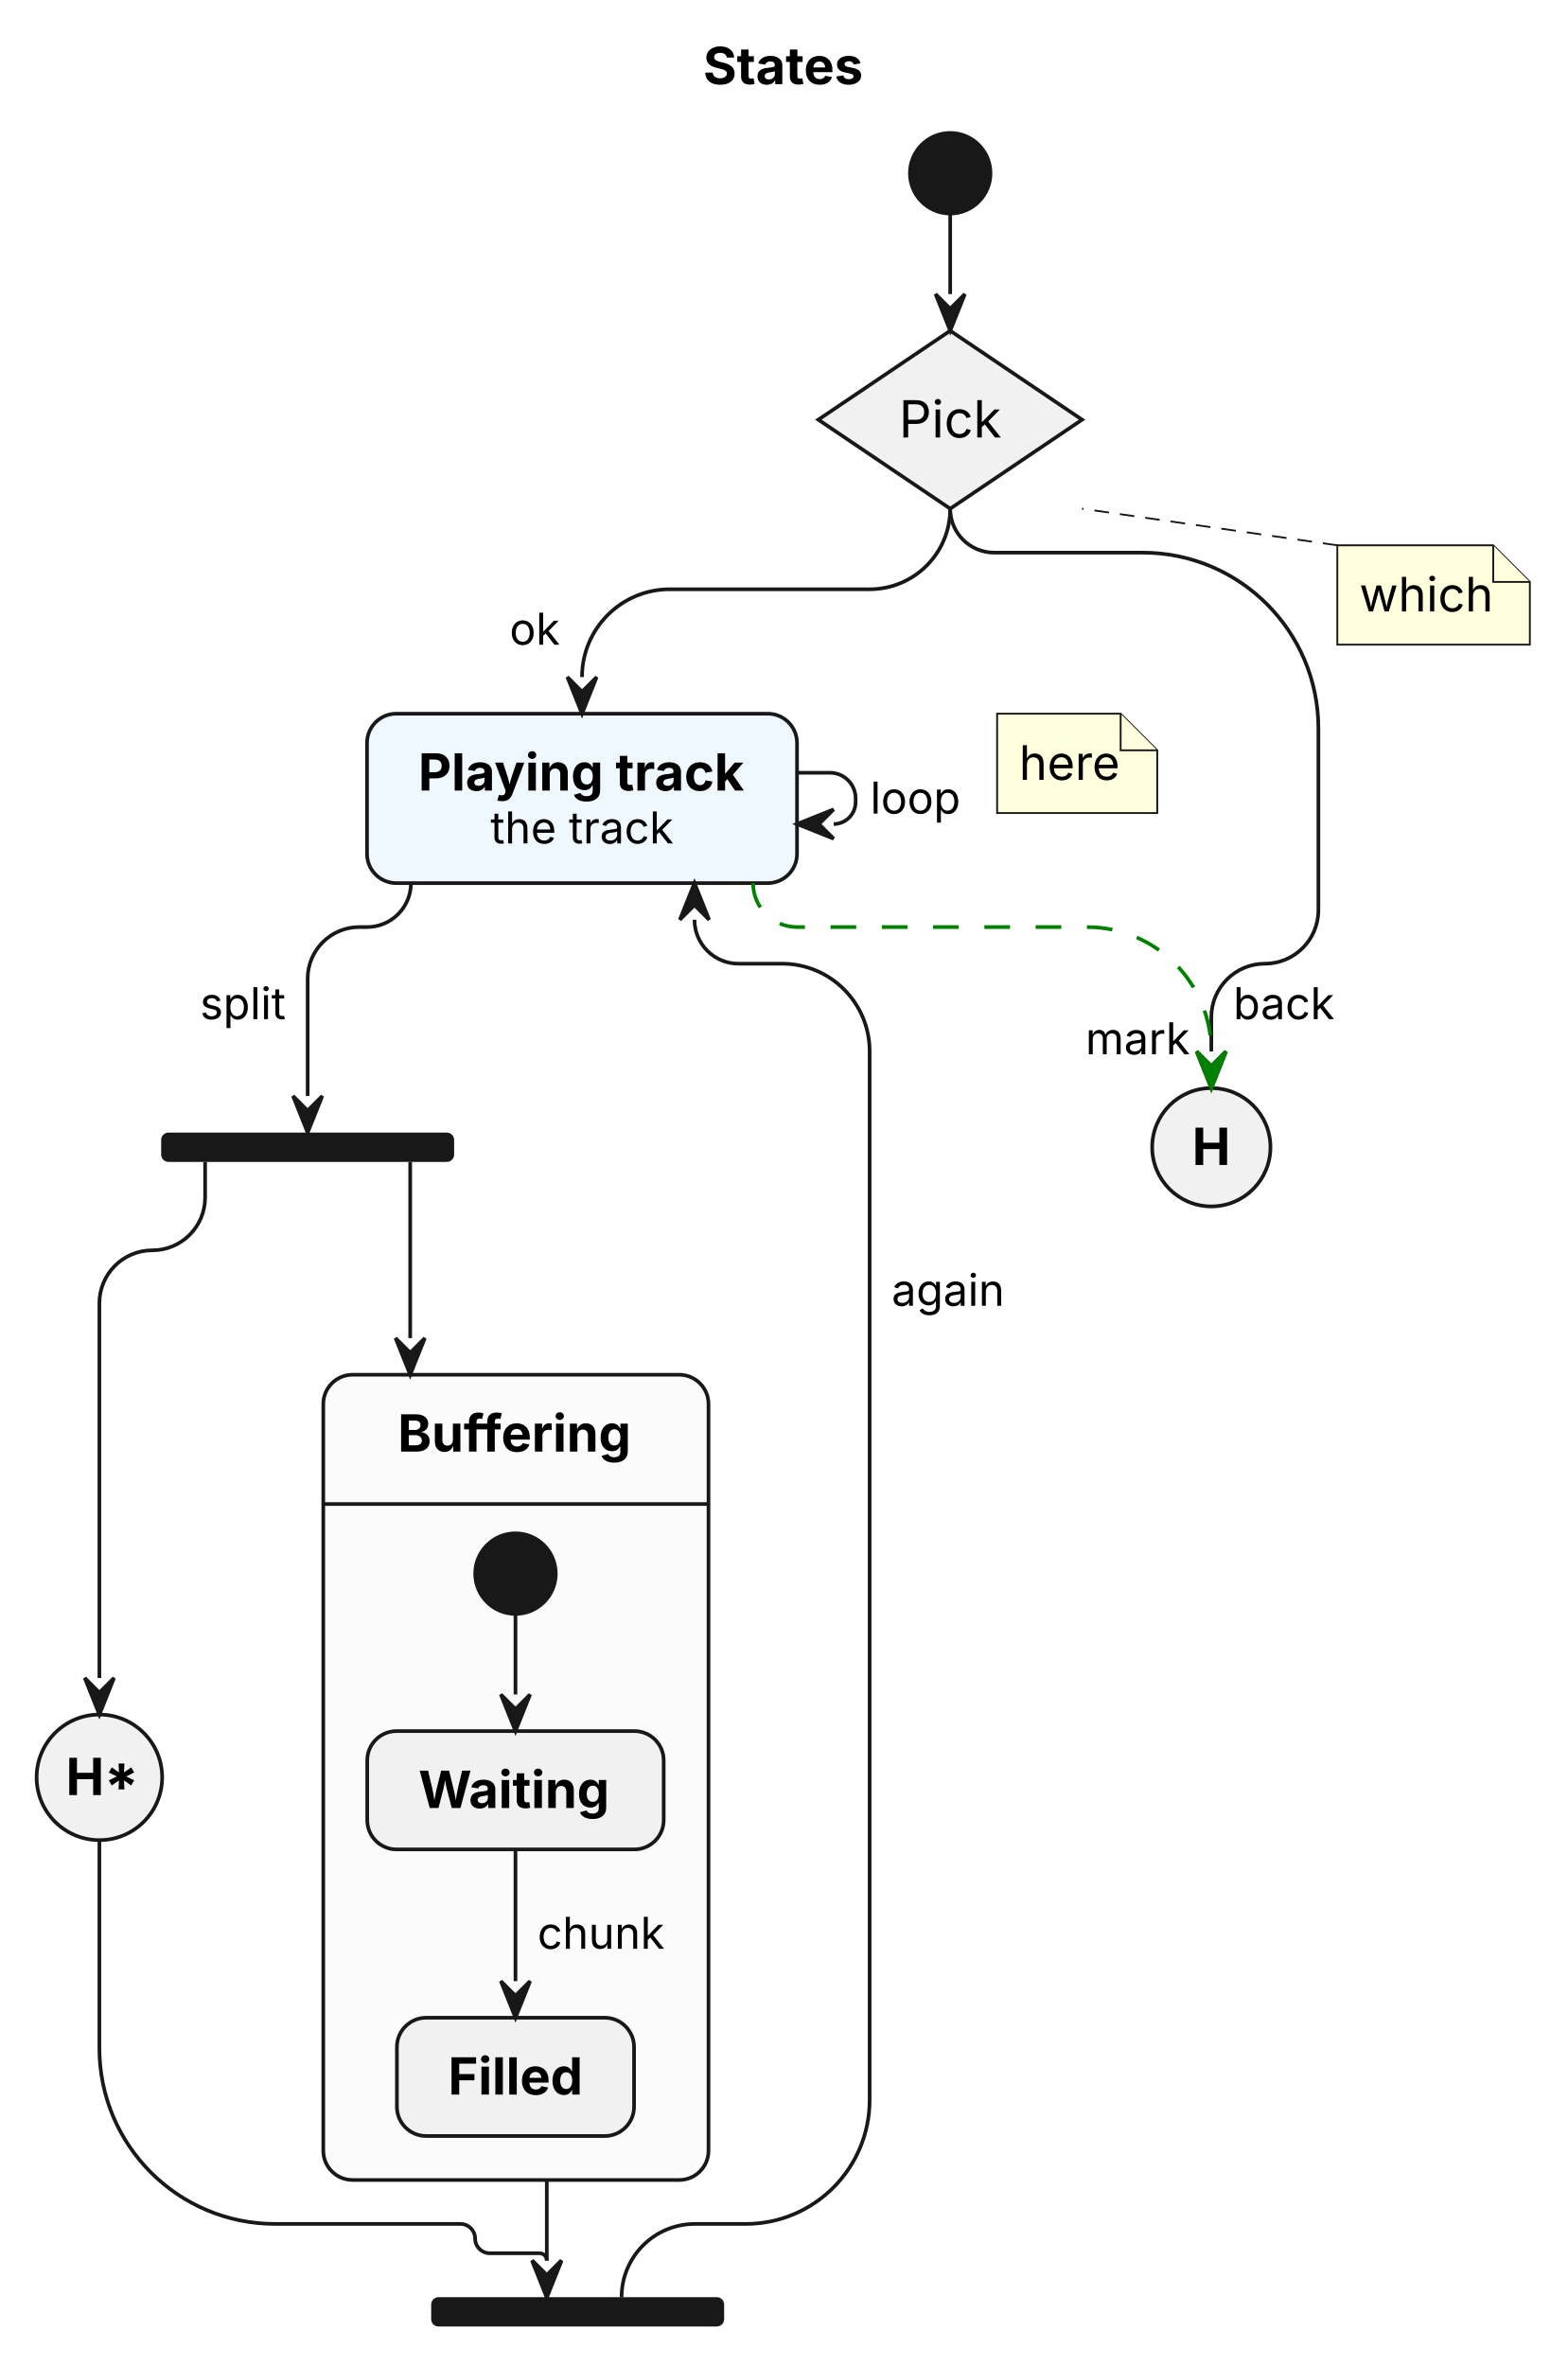
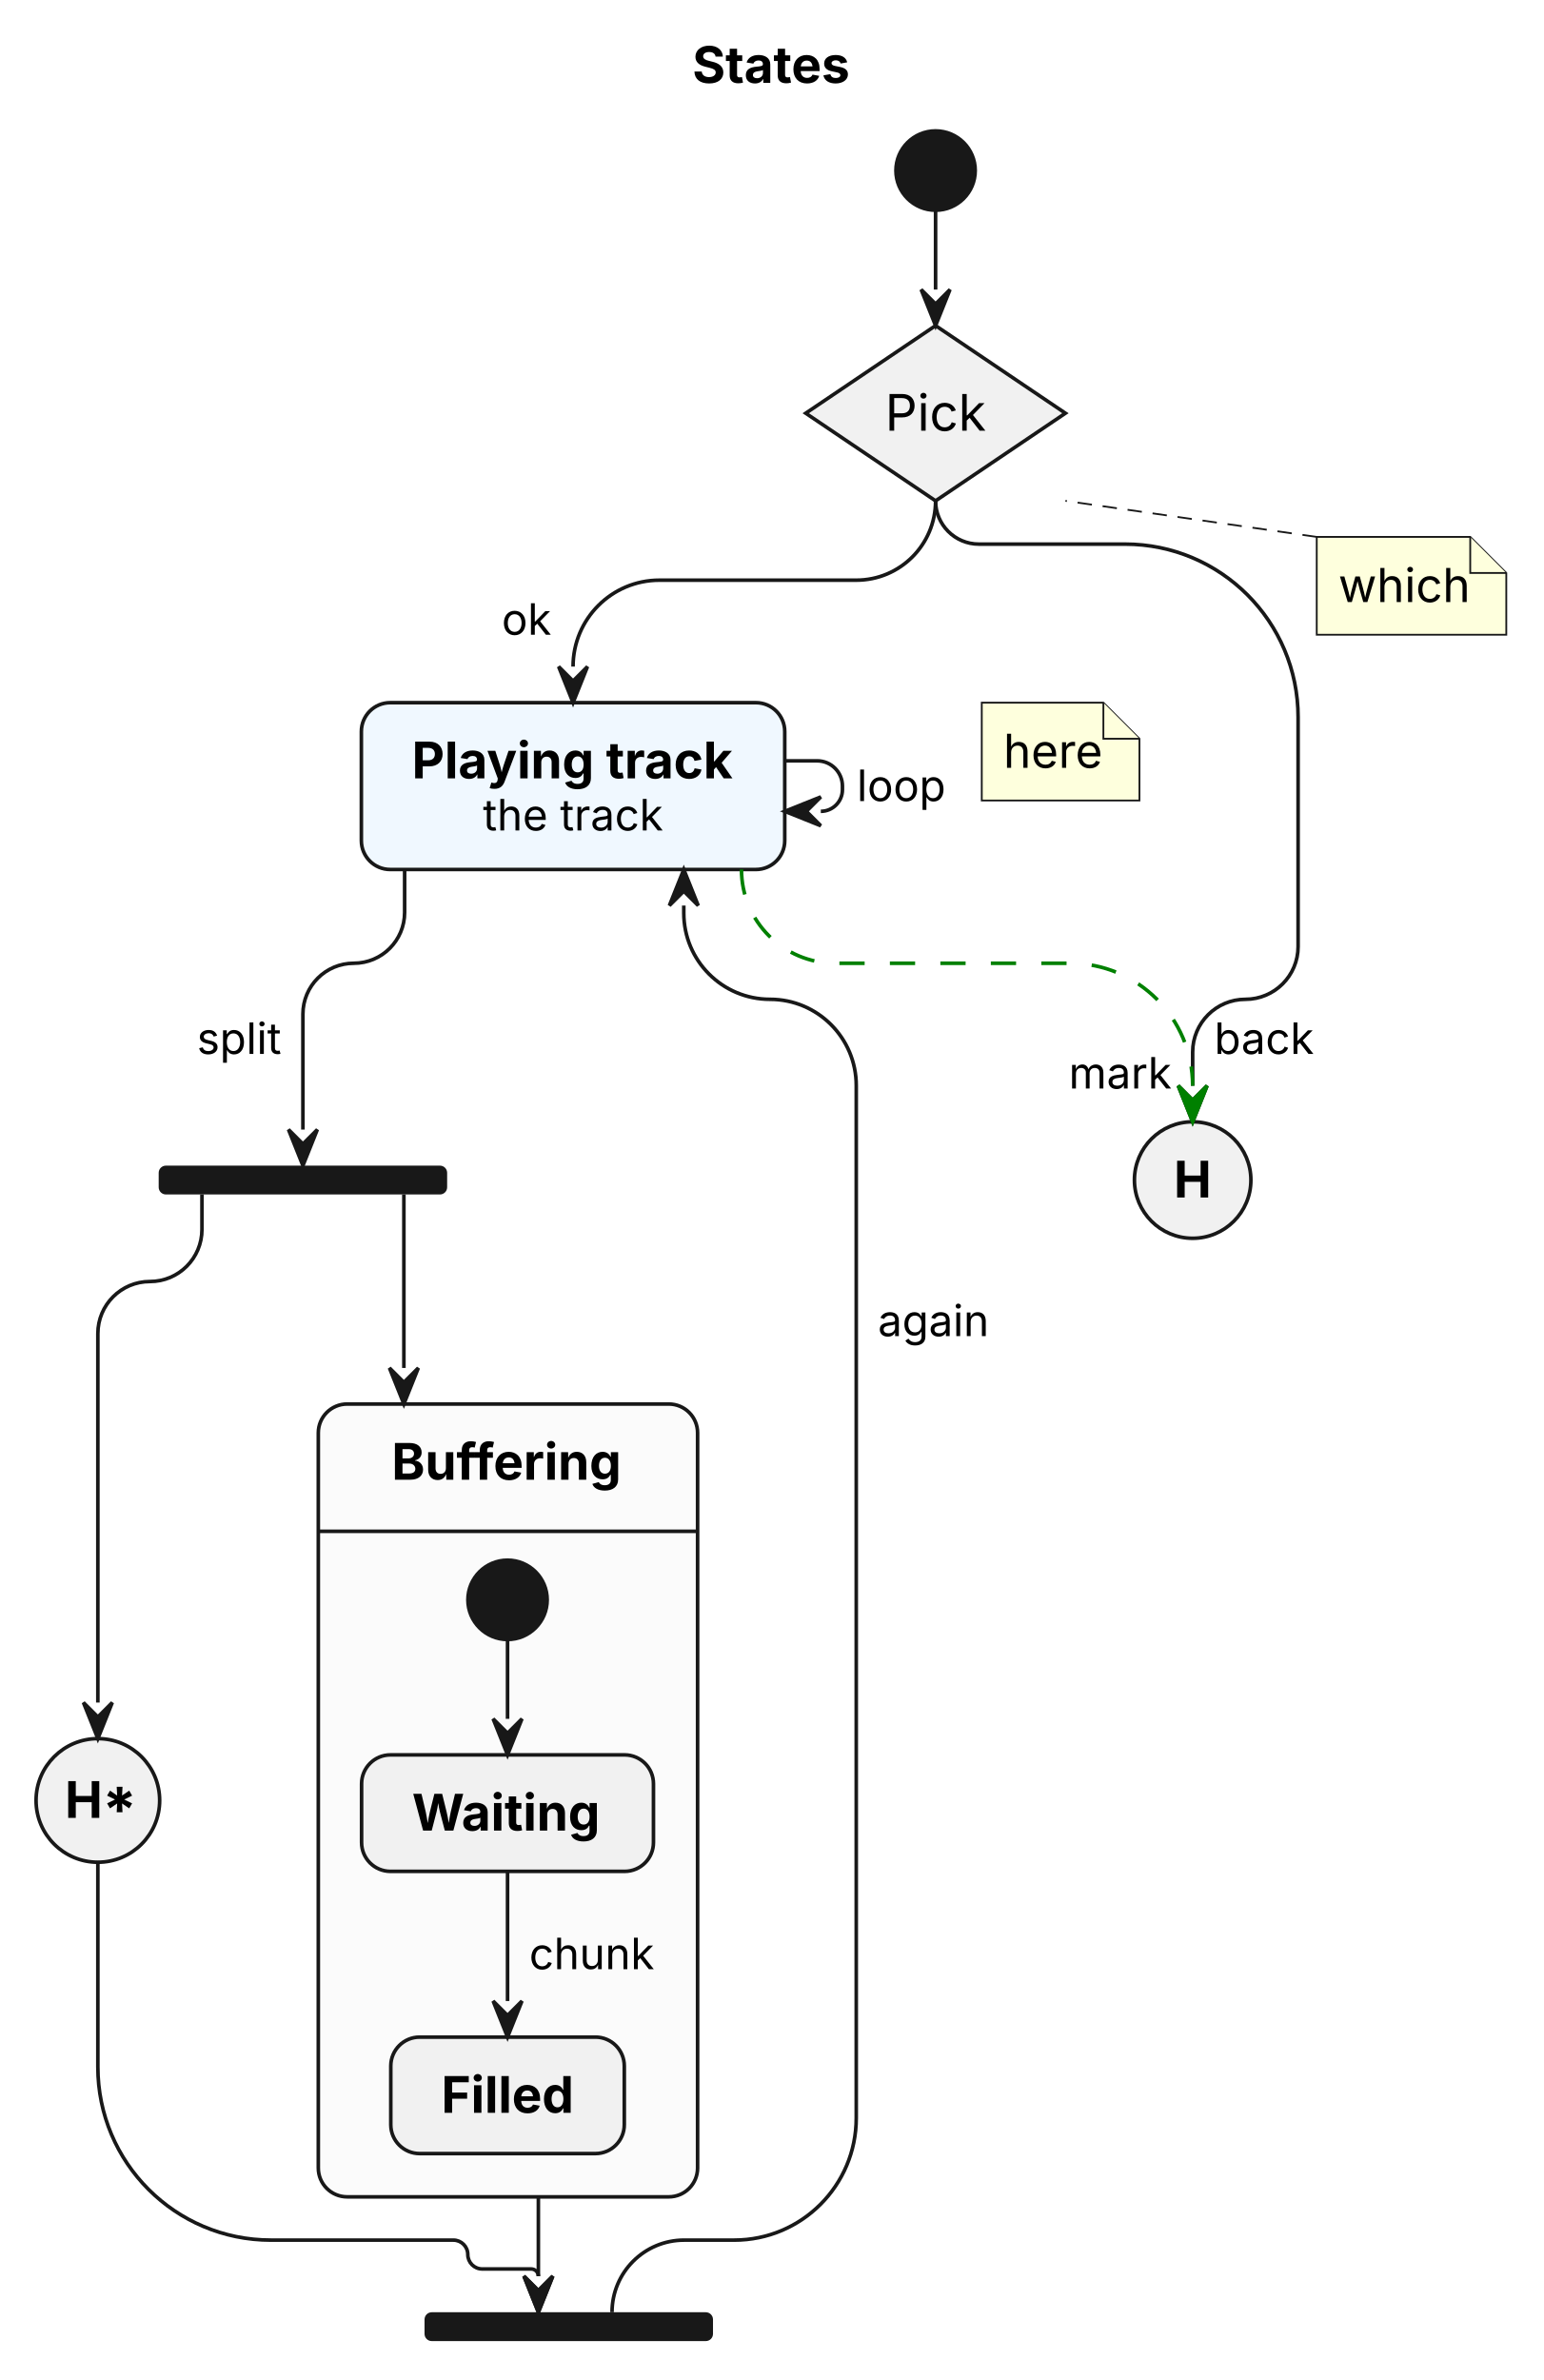
- <svg xmlns="http://www.w3.org/2000/svg" width="428" height="646" viewBox="0 0 428 646">
+ <svg xmlns="http://www.w3.org/2000/svg" width="428" height="660" viewBox="0 0 428 660">
  <g transform="translate(10,10)">
    <g>
      <rect x="90.22" y="184.86" width="117.42" height="46.26" rx="8" ry="8" fill="#F0F8FF" stroke="#181818" stroke-width="1" />
      <polygon points="249.47,80.3 285.48,104.59 249.47,128.89 213.46,104.59" fill="#F1F1F1" stroke="#181818" stroke-width="1" />
-       <ellipse cx="320.77" cy="303.24" rx="16.15" ry="16.15" fill="#F1F1F1" stroke="#181818" stroke-width="1" />
-       <ellipse cx="17.14" cy="475.28" rx="17.14" ry="17.14" fill="#F1F1F1" stroke="#181818" stroke-width="1" />
-       <rect x="34.01" y="299.24" width="80" height="8" rx="2" ry="2" fill="#181818" />
-       <rect x="107.74" y="617.21" width="80" height="8" rx="2" ry="2" fill="#181818" />
-       <rect x="78.28" y="365.35" width="105.19" height="219.86" rx="8" ry="8" fill="#FBFBFB" stroke="#181818" stroke-width="1" />
-       <line x1="78.28" y1="400.65" x2="183.47" y2="400.65" fill="none" stroke="#181818" stroke-width="1" />
-       <ellipse cx="130.76" cy="419.65" rx="11" ry="11" fill="#181818" stroke="#181818" stroke-width="1" />
-       <rect x="90.28" y="462.65" width="80.95" height="32.3" rx="8" ry="8" fill="#F1F1F1" stroke="#181818" stroke-width="1" />
-       <rect x="98.38" y="540.91" width="64.76" height="32.3" rx="8" ry="8" fill="#F1F1F1" stroke="#181818" stroke-width="1" />
+       <ellipse cx="320.77" cy="317.24" rx="16.15" ry="16.15" fill="#F1F1F1" stroke="#181818" stroke-width="1" />
+       <ellipse cx="17.14" cy="489.28" rx="17.14" ry="17.14" fill="#F1F1F1" stroke="#181818" stroke-width="1" />
+       <rect x="34.01" y="313.24" width="80" height="8" rx="2" ry="2" fill="#181818" />
+       <rect x="107.74" y="631.21" width="80" height="8" rx="2" ry="2" fill="#181818" />
+       <rect x="78.28" y="379.35" width="105.19" height="219.86" rx="8" ry="8" fill="#FBFBFB" stroke="#181818" stroke-width="1" />
+       <line x1="78.28" y1="414.65" x2="183.47" y2="414.65" fill="none" stroke="#181818" stroke-width="1" />
+       <ellipse cx="130.76" cy="433.65" rx="11" ry="11" fill="#181818" stroke="#181818" stroke-width="1" />
+       <rect x="90.28" y="476.65" width="80.95" height="32.3" rx="8" ry="8" fill="#F1F1F1" stroke="#181818" stroke-width="1" />
+       <rect x="98.38" y="554.91" width="64.76" height="32.3" rx="8" ry="8" fill="#F1F1F1" stroke="#181818" stroke-width="1" />
      <ellipse cx="249.47" cy="37.3" rx="11" ry="11" fill="#181818" stroke="#181818" stroke-width="1" />
    </g>
    <g id="lines">
      <polyline points="249.47,48.3 249.47,70.3" fill="none" stroke="#181818" stroke-width="1" />
      <path d="M249.47,128.89 L249.47,128.89 C249.47,141.04 239.62,150.89 227.47,150.89 L172.89,150.89 C159.66,150.89 148.93,161.62 148.93,174.86 L148.93,174.86" fill="none" stroke="#181818" stroke-width="1" />
-       <path d="M249.47,128.89 L249.47,128.89 C249.47,135.52 254.84,140.89 261.47,140.89 L302.01,140.89 C328.52,140.89 350.01,162.38 350.01,188.89 L350.01,238.5 C350.01,246.57 343.47,253.12 335.39,253.12 L335.39,253.12 C327.31,253.12 320.77,259.67 320.77,267.74 L320.77,277.09" fill="none" stroke="#181818" stroke-width="1" />
-       <path d="M102.22,231.12 L102.22,231.12 C102.22,237.75 96.84,243.12 90.22,243.12 L88.11,243.12 C80.32,243.12 74.01,249.43 74.01,257.22 L74.01,289.24" fill="none" stroke="#181818" stroke-width="1" />
-       <polyline points="102.01,307.24 102.01,355.35" fill="none" stroke="#181818" stroke-width="1" />
-       <path d="M46.01,307.24 L46.01,316.95 C46.01,324.92 39.55,331.38 31.58,331.38 L31.58,331.38 C23.6,331.38 17.14,337.85 17.14,345.82 L17.14,448.14" fill="none" stroke="#181818" stroke-width="1" />
-       <polyline points="139.31,585.21 139.31,607.21" fill="none" stroke="#181818" stroke-width="1" />
-       <path d="M17.14,492.42 L17.14,549.21 C17.14,575.72 38.63,597.21 65.14,597.21 L115.74,597.21 C117.95,597.21 119.74,599 119.74,601.21 L119.74,601.21 C119.74,603.42 121.53,605.21 123.74,605.21 L137.31,605.21 C138.42,605.21 139.31,606.1 139.31,607.21 L139.31,607.21" fill="none" stroke="#181818" stroke-width="1" />
-       <path d="M159.74,617.21 L159.74,617.21 C159.74,606.16 168.7,597.21 179.74,597.21 L193.61,597.21 C212.31,597.21 227.47,582.05 227.47,563.34 L227.47,277.04 C227.47,263.83 216.76,253.12 203.55,253.12 L191.64,253.12 C185.01,253.12 179.64,247.75 179.64,241.12 L179.64,241.12" fill="none" stroke="#181818" stroke-width="1" />
+       <path d="M249.47,128.89 L249.47,128.89 C249.47,135.52 254.84,140.89 261.47,140.89 L302.01,140.89 C328.52,140.89 350.01,162.38 350.01,188.89 L350.01,252.5 C350.01,260.57 343.47,267.12 335.39,267.12 L335.39,267.12 C327.31,267.12 320.77,273.67 320.77,281.74 L320.77,291.09" fill="none" stroke="#181818" stroke-width="1" />
+       <path d="M102.22,231.12 L102.22,243.02 C102.22,250.81 95.9,257.12 88.11,257.12 L88.11,257.12 C80.32,257.12 74.01,263.43 74.01,271.22 L74.01,303.24" fill="none" stroke="#181818" stroke-width="1" />
+       <polyline points="102.01,321.24 102.01,369.35" fill="none" stroke="#181818" stroke-width="1" />
+       <path d="M46.01,321.24 L46.01,330.95 C46.01,338.92 39.55,345.38 31.58,345.38 L31.58,345.38 C23.6,345.38 17.14,351.85 17.14,359.82 L17.14,462.14" fill="none" stroke="#181818" stroke-width="1" />
+       <polyline points="139.31,599.21 139.31,621.21" fill="none" stroke="#181818" stroke-width="1" />
+       <path d="M17.14,506.42 L17.14,563.21 C17.14,589.72 38.63,611.21 65.14,611.21 L115.74,611.21 C117.95,611.21 119.74,613 119.74,615.21 L119.74,615.21 C119.74,617.42 121.53,619.21 123.74,619.21 L137.31,619.21 C138.42,619.21 139.31,620.1 139.31,621.21 L139.31,621.21" fill="none" stroke="#181818" stroke-width="1" />
+       <path d="M159.74,631.21 L159.74,631.21 C159.74,620.16 168.7,611.21 179.74,611.21 L193.61,611.21 C212.31,611.21 227.47,596.05 227.47,577.34 L227.47,291.04 C227.47,277.83 216.76,267.12 203.55,267.12 L203.55,267.12 C190.34,267.12 179.64,256.41 179.64,243.2 L179.64,241.12" fill="none" stroke="#181818" stroke-width="1" />
      <path d="M207.64,200.99 L216.64,200.99 C220.5,200.99 223.64,204.12 223.64,207.99 L223.64,208.99 C223.64,212.3 220.95,214.99 217.64,214.99 L217.64,214.99" fill="none" stroke="#181818" stroke-width="1" />
-       <path d="M195.64,231.12 L195.64,231.12 C195.64,237.75 201.01,243.12 207.64,243.12 L286.8,243.12 C305.56,243.12 320.77,258.33 320.77,277.09 L320.77,277.09" fill="none" stroke="#008000" stroke-width="1" stroke-dasharray="7,7" />
-       <polyline points="130.76,430.65 130.76,452.65" fill="none" stroke="#181818" stroke-width="1" />
-       <polyline points="130.76,494.94 130.76,530.91" fill="none" stroke="#181818" stroke-width="1" />
+       <path d="M195.64,231.12 L195.64,231.12 C195.64,245.48 207.28,257.12 221.63,257.12 L286.8,257.12 C305.56,257.12 320.77,272.33 320.77,291.09 L320.77,291.09" fill="none" stroke="#008000" stroke-width="1" stroke-dasharray="7,7" />
+       <polyline points="130.76,444.65 130.76,466.65" fill="none" stroke="#181818" stroke-width="1" />
+       <polyline points="130.76,508.94 130.76,544.91" fill="none" stroke="#181818" stroke-width="1" />
      <polygon points="245.47,70.3 249.47,80.3 253.47,70.3 249.47,74.3" fill="#181818" stroke="#181818" stroke-width="1" />
      <polygon points="144.93,174.86 148.93,184.86 152.93,174.86 148.93,178.86" fill="#181818" stroke="#181818" stroke-width="1" />
-       <polygon points="316.77,277.09 320.77,287.09 324.77,277.09 320.77,281.09" fill="#181818" stroke="#181818" stroke-width="1" />
-       <polygon points="70.01,289.24 74.01,299.24 78.01,289.24 74.01,293.24" fill="#181818" stroke="#181818" stroke-width="1" />
-       <polygon points="98.01,355.35 102.01,365.35 106.01,355.35 102.01,359.35" fill="#181818" stroke="#181818" stroke-width="1" />
-       <polygon points="13.14,448.14 17.14,458.14 21.14,448.14 17.14,452.14" fill="#181818" stroke="#181818" stroke-width="1" />
-       <polygon points="135.31,607.21 139.31,617.21 143.31,607.21 139.31,611.21" fill="#181818" stroke="#181818" stroke-width="1" />
-       <polygon points="135.31,607.21 139.31,617.21 143.31,607.21 139.31,611.21" fill="#181818" stroke="#181818" stroke-width="1" />
+       <polygon points="316.77,291.09 320.77,301.09 324.77,291.09 320.77,295.09" fill="#181818" stroke="#181818" stroke-width="1" />
+       <polygon points="70.01,303.24 74.01,313.24 78.01,303.24 74.01,307.24" fill="#181818" stroke="#181818" stroke-width="1" />
+       <polygon points="98.01,369.35 102.01,379.35 106.01,369.35 102.01,373.35" fill="#181818" stroke="#181818" stroke-width="1" />
+       <polygon points="13.14,462.14 17.14,472.14 21.14,462.14 17.14,466.14" fill="#181818" stroke="#181818" stroke-width="1" />
+       <polygon points="135.31,621.21 139.31,631.21 143.31,621.21 139.31,625.21" fill="#181818" stroke="#181818" stroke-width="1" />
+       <polygon points="135.31,621.21 139.31,631.21 143.31,621.21 139.31,625.21" fill="#181818" stroke="#181818" stroke-width="1" />
      <polygon points="183.64,241.12 179.64,231.12 175.64,241.12 179.64,237.12" fill="#181818" stroke="#181818" stroke-width="1" />
      <polygon points="217.64,210.99 207.64,214.99 217.64,218.99 213.64,214.99" fill="#181818" stroke="#181818" stroke-width="1" />
-       <polygon points="316.77,277.09 320.77,287.09 324.77,277.09 320.77,281.09" fill="#008000" stroke="#008000" stroke-width="1" />
-       <polygon points="126.76,452.65 130.76,462.65 134.76,452.65 130.76,456.65" fill="#181818" stroke="#181818" stroke-width="1" />
-       <polygon points="126.76,530.91 130.76,540.91 134.76,530.91 130.76,534.91" fill="#181818" stroke="#181818" stroke-width="1" />
+       <polygon points="316.77,291.09 320.77,301.09 324.77,291.09 320.77,295.09" fill="#008000" stroke="#008000" stroke-width="1" />
+       <polygon points="126.76,466.65 130.76,476.65 134.76,466.65 130.76,470.65" fill="#181818" stroke="#181818" stroke-width="1" />
+       <polygon points="126.76,544.91 130.76,554.91 134.76,544.91 130.76,548.91" fill="#181818" stroke="#181818" stroke-width="1" />
    </g>
    <g>
      <path d="M262.28,184.86 L262.28,211.99 L306.01,211.99 L306.01,194.86 L296.01,184.86 Z" fill="#FEFFDD" stroke="#181818" stroke-width="0.5" />
      <path d="M296.01,184.86 L296.01,194.86 L306.01,194.86" fill="#FEFFDD" stroke="#181818" stroke-width="0.5" />
      <line x1="355.18" y1="138.89" x2="285.48" y2="128.89" fill="none" stroke="#181818" stroke-width="0.5" stroke-dasharray="4,3" />
      <path d="M355.18,138.89 L355.18,166.02 L407.75,166.02 L407.75,148.89 L397.75,138.89 Z" fill="#FEFFDD" stroke="#181818" stroke-width="0.5" />
      <path d="M397.75,138.89 L397.75,148.89 L407.75,148.89" fill="#FEFFDD" stroke="#181818" stroke-width="0.5" />
      <text font-family="Inter, Arial, Liberation Sans, Arimo, Helvetica, Nimbus Sans, sans-serif" xml:space="preserve">
        <tspan x="104.22" y="205.85" font-size="14" fill="#000000" font-weight="bold" textLength="89.42" lengthAdjust="spacing">Playing track</tspan>
      </text>
      <text font-family="Inter, Arial, Liberation Sans, Arimo, Helvetica, Nimbus Sans, sans-serif" xml:space="preserve">
        <tspan x="123.92" y="220.29" font-size="12" fill="#000000" textLength="50" lengthAdjust="spacing">the track</tspan>
      </text>
      <text font-family="Inter, Arial, Liberation Sans, Arimo, Helvetica, Nimbus Sans, sans-serif" xml:space="preserve">
        <tspan x="235.46" y="109.44" font-size="14" fill="#000000" textLength="28.01" lengthAdjust="spacing">Pick</tspan>
      </text>
      <text font-family="Inter, Arial, Liberation Sans, Arimo, Helvetica, Nimbus Sans, sans-serif" xml:space="preserve">
-         <tspan x="315.54" y="308.08" font-size="14" fill="#000000" font-weight="bold" textLength="10.46" lengthAdjust="spacing">H</tspan>
+         <tspan x="315.54" y="322.08" font-size="14" fill="#000000" font-weight="bold" textLength="10.46" lengthAdjust="spacing">H</tspan>
      </text>
      <text font-family="Inter, Arial, Liberation Sans, Arimo, Helvetica, Nimbus Sans, sans-serif" xml:space="preserve">
-         <tspan x="8" y="480.12" font-size="14" fill="#000000" font-weight="bold" textLength="18.28" lengthAdjust="spacing">H*</tspan>
+         <tspan x="8" y="494.12" font-size="14" fill="#000000" font-weight="bold" textLength="18.28" lengthAdjust="spacing">H*</tspan>
      </text>
      <text font-family="Inter, Arial, Liberation Sans, Arimo, Helvetica, Nimbus Sans, sans-serif" xml:space="preserve">
-         <tspan x="98.61" y="386.34" font-size="14" fill="#000000" font-weight="bold" textLength="64.54" lengthAdjust="spacing">Buffering</tspan>
+         <tspan x="98.61" y="400.34" font-size="14" fill="#000000" font-weight="bold" textLength="64.54" lengthAdjust="spacing">Buffering</tspan>
      </text>
      <text font-family="Inter, Arial, Liberation Sans, Arimo, Helvetica, Nimbus Sans, sans-serif" xml:space="preserve">
-         <tspan x="104.28" y="483.64" font-size="14" fill="#000000" font-weight="bold" textLength="52.95" lengthAdjust="spacing">Waiting</tspan>
+         <tspan x="104.28" y="497.64" font-size="14" fill="#000000" font-weight="bold" textLength="52.95" lengthAdjust="spacing">Waiting</tspan>
      </text>
      <text font-family="Inter, Arial, Liberation Sans, Arimo, Helvetica, Nimbus Sans, sans-serif" xml:space="preserve">
-         <tspan x="112.38" y="561.9" font-size="14" fill="#000000" font-weight="bold" textLength="36.76" lengthAdjust="spacing">Filled</tspan>
+         <tspan x="112.38" y="575.9" font-size="14" fill="#000000" font-weight="bold" textLength="36.76" lengthAdjust="spacing">Filled</tspan>
      </text>
      <text font-family="Inter, Arial, Liberation Sans, Arimo, Helvetica, Nimbus Sans, sans-serif" xml:space="preserve">
-         <tspan x="136.76" y="522.08" font-size="12" fill="#000000" textLength="34.72" lengthAdjust="spacing">chunk</tspan>
+         <tspan x="136.76" y="536.08" font-size="12" fill="#000000" textLength="34.72" lengthAdjust="spacing">chunk</tspan>
      </text>
      <text font-family="Inter, Arial, Liberation Sans, Arimo, Helvetica, Nimbus Sans, sans-serif" xml:space="preserve">
        <tspan x="129.14" y="166.02" font-size="12" fill="#000000" textLength="13.79" lengthAdjust="spacing">ok</tspan>
      </text>
      <text font-family="Inter, Arial, Liberation Sans, Arimo, Helvetica, Nimbus Sans, sans-serif" xml:space="preserve">
-         <tspan x="326.77" y="268.26" font-size="12" fill="#000000" textLength="27.53" lengthAdjust="spacing">back</tspan>
+         <tspan x="326.77" y="282.26" font-size="12" fill="#000000" textLength="27.53" lengthAdjust="spacing">back</tspan>
      </text>
      <text font-family="Inter, Arial, Liberation Sans, Arimo, Helvetica, Nimbus Sans, sans-serif" xml:space="preserve">
-         <tspan x="44.6" y="268.26" font-size="12" fill="#000000" textLength="23.41" lengthAdjust="spacing">split</tspan>
+         <tspan x="44.6" y="282.26" font-size="12" fill="#000000" textLength="23.41" lengthAdjust="spacing">split</tspan>
      </text>
      <text font-family="Inter, Arial, Liberation Sans, Arimo, Helvetica, Nimbus Sans, sans-serif" xml:space="preserve">
-         <tspan x="233.47" y="346.52" font-size="12" fill="#000000" textLength="30.84" lengthAdjust="spacing">again</tspan>
+         <tspan x="233.47" y="360.52" font-size="12" fill="#000000" textLength="30.84" lengthAdjust="spacing">again</tspan>
      </text>
      <text font-family="Inter, Arial, Liberation Sans, Arimo, Helvetica, Nimbus Sans, sans-serif" xml:space="preserve">
        <tspan x="227.64" y="212.14" font-size="12" fill="#000000" textLength="24.65" lengthAdjust="spacing">loop</tspan>
      </text>
      <text font-family="Inter, Arial, Liberation Sans, Arimo, Helvetica, Nimbus Sans, sans-serif" xml:space="preserve">
-         <tspan x="286.41" y="277.86" font-size="12" fill="#000000" textLength="28.36" lengthAdjust="spacing">mark</tspan>
+         <tspan x="286.41" y="291.86" font-size="12" fill="#000000" textLength="28.36" lengthAdjust="spacing">mark</tspan>
      </text>
      <text font-family="Inter, Arial, Liberation Sans, Arimo, Helvetica, Nimbus Sans, sans-serif" xml:space="preserve">
        <tspan x="268.28" y="202.92" font-size="13" fill="#000000" textLength="27.73" lengthAdjust="spacing">here</tspan>
      </text>
      <text font-family="Inter, Arial, Liberation Sans, Arimo, Helvetica, Nimbus Sans, sans-serif" xml:space="preserve">
        <tspan x="361.18" y="156.95" font-size="13" fill="#000000" textLength="36.57" lengthAdjust="spacing">which</tspan>
      </text>
      <text font-family="Inter, Arial, Liberation Sans, Arimo, Helvetica, Nimbus Sans, sans-serif" xml:space="preserve">
        <tspan x="182.01" y="12.99" font-size="14" fill="#000000" font-weight="bold" textLength="43.74" lengthAdjust="spacing">States</tspan>
      </text>
    </g>
  </g>
</svg>
